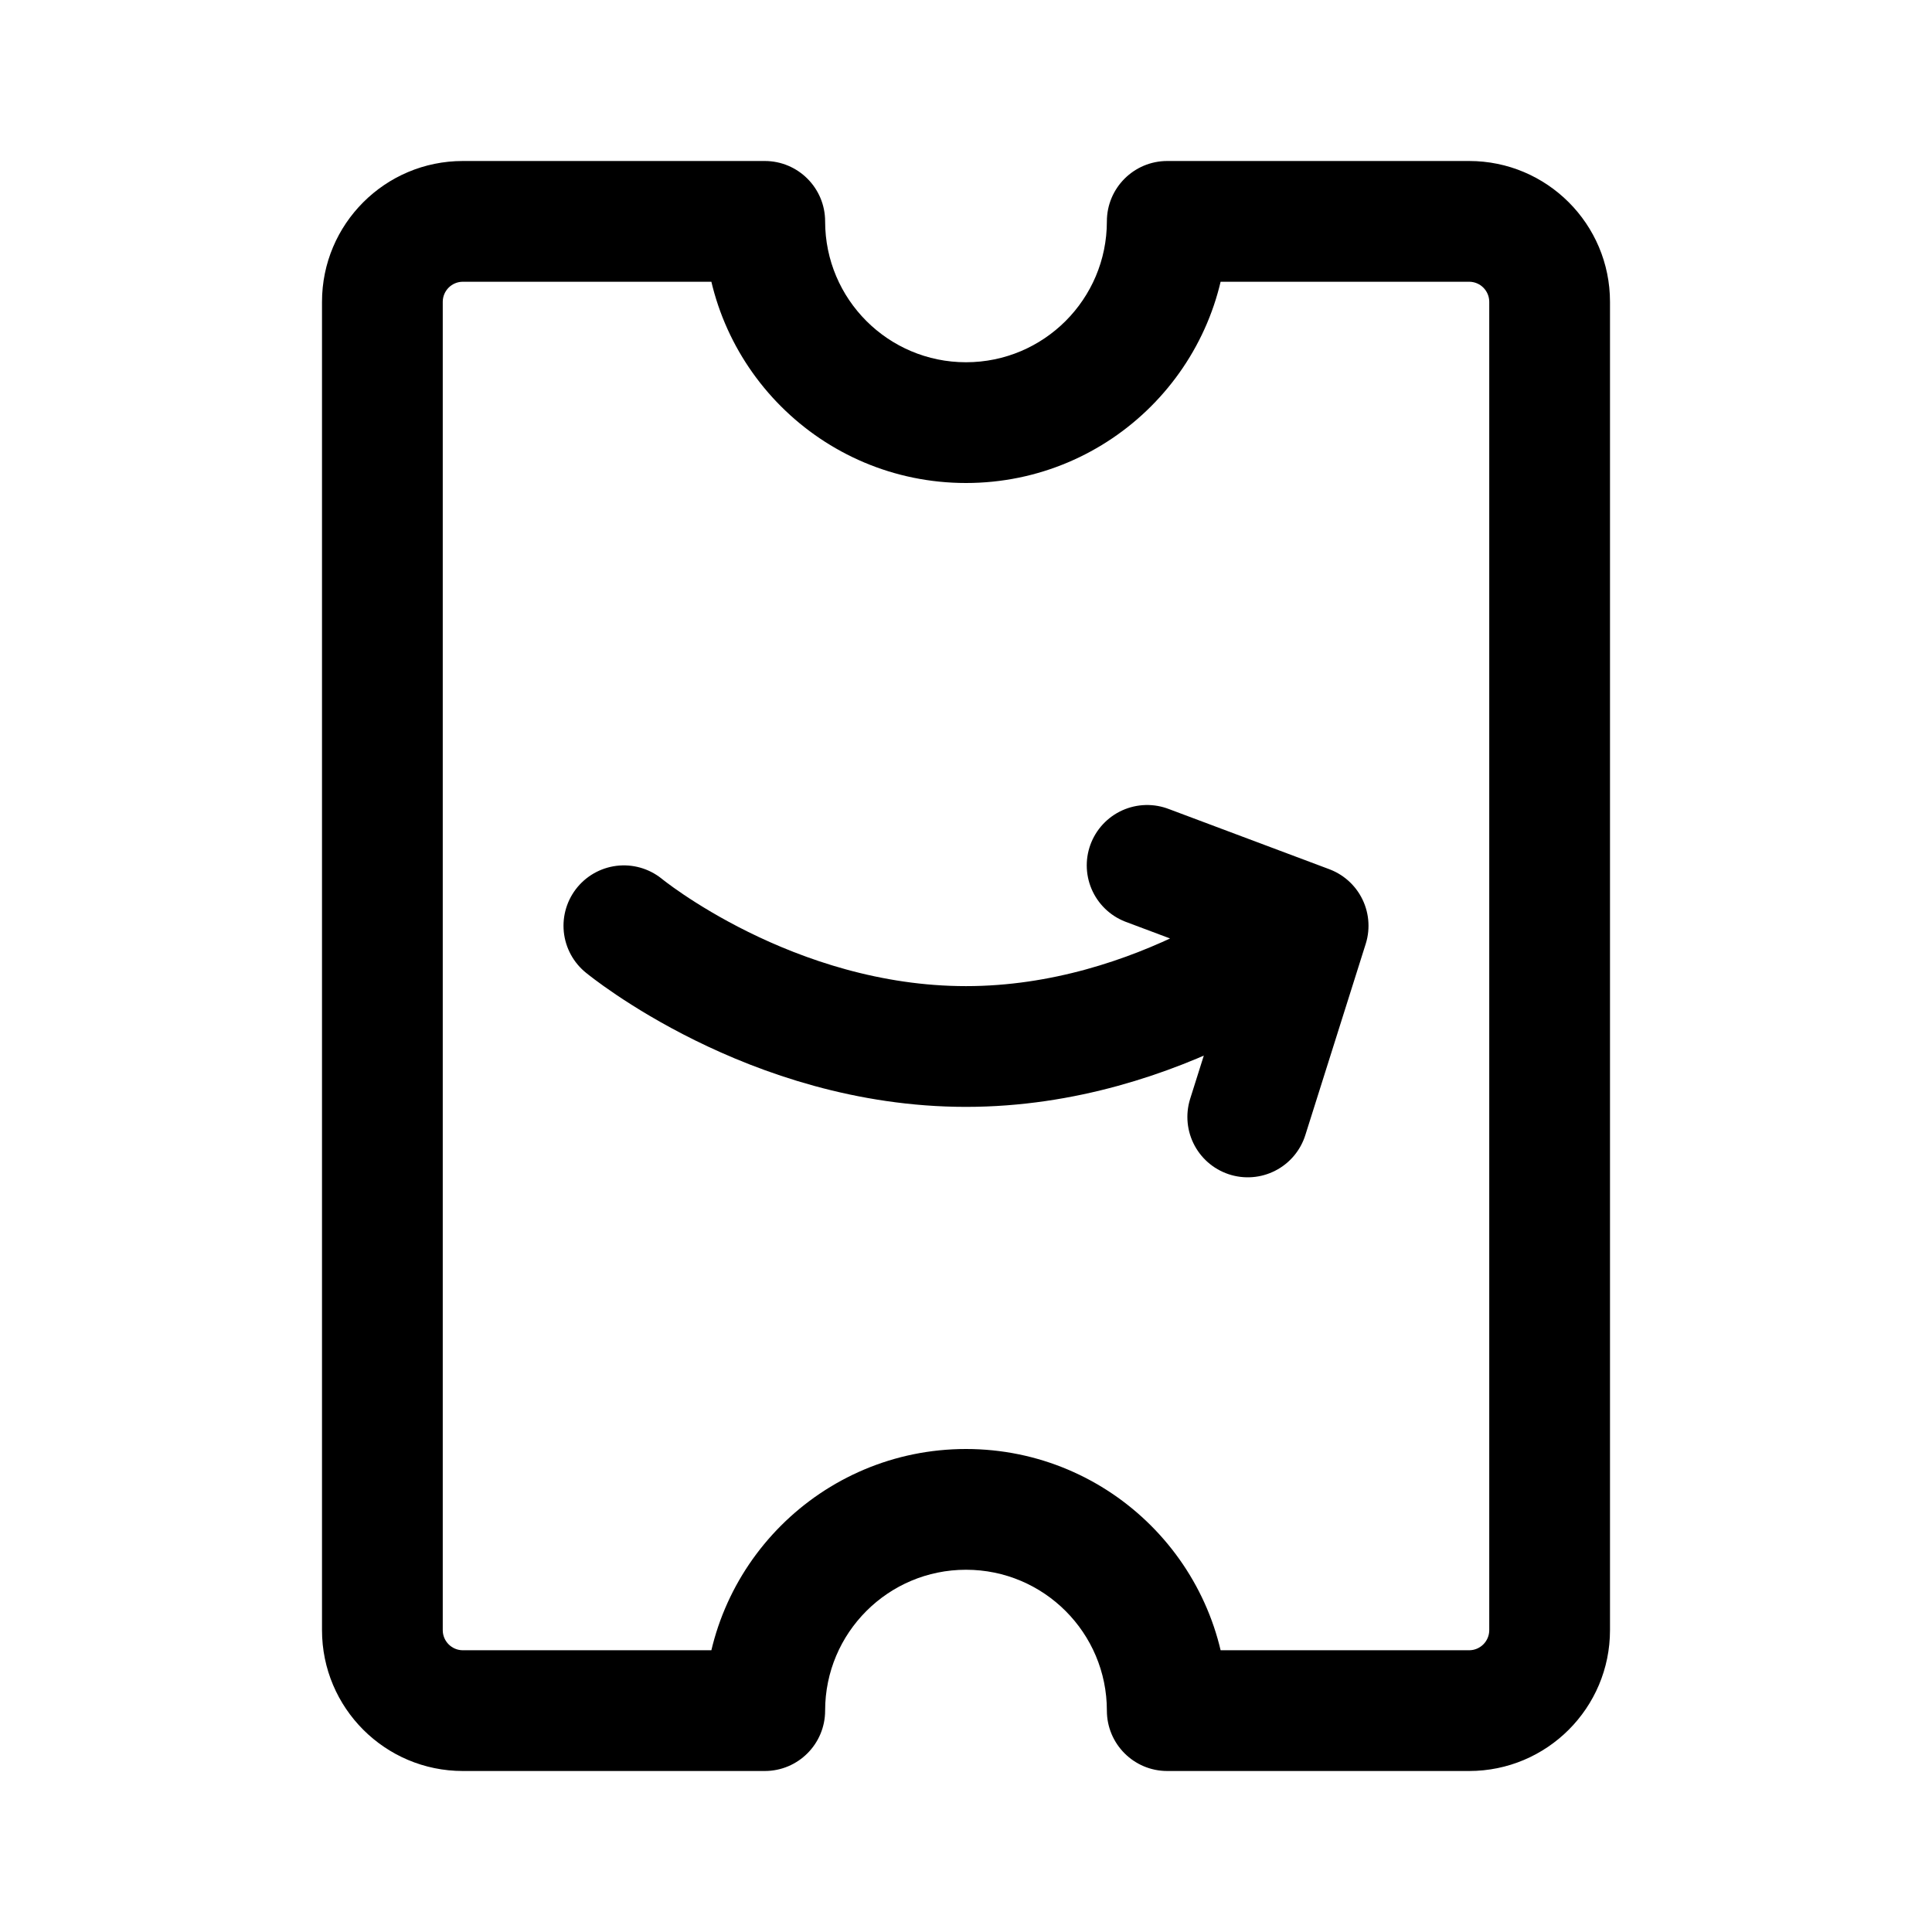
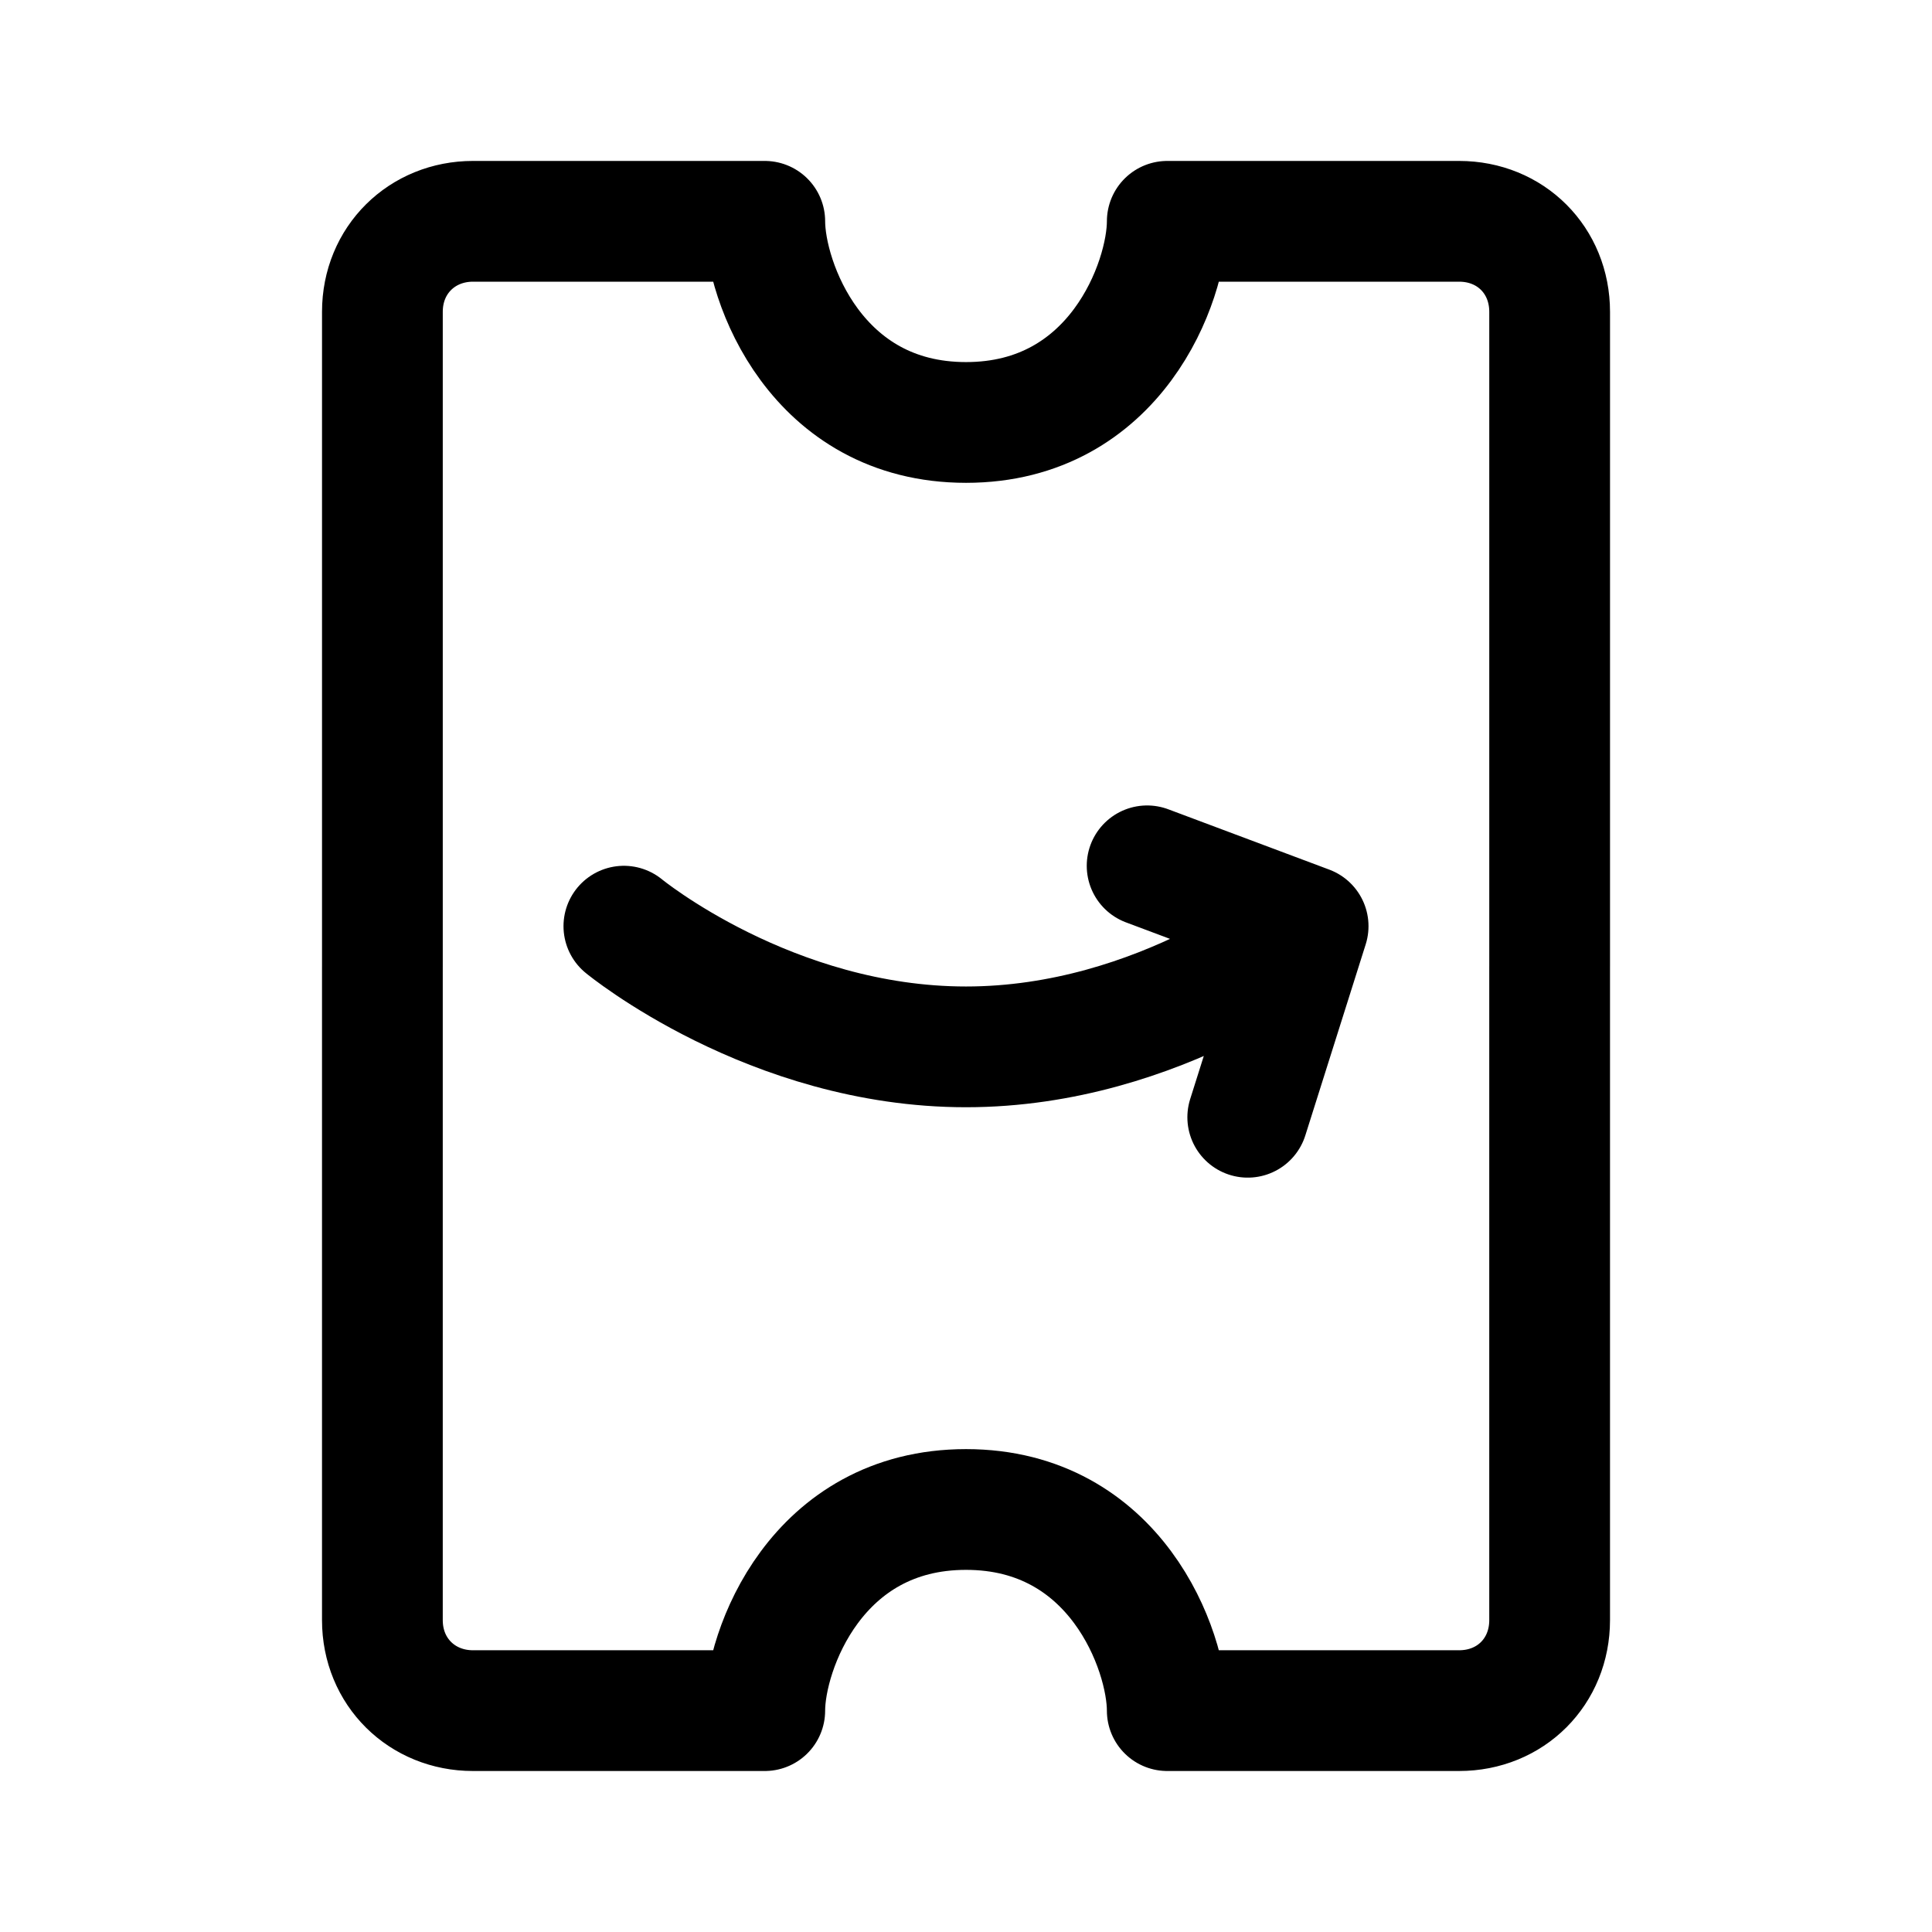
- <svg xmlns="http://www.w3.org/2000/svg" width="192" height="192" viewBox="0 0 192 192">
-   <path d="M76 22h6a6 6 0 0 0-6-6v6zm40 0v-6a6 6 0 0 0-6 6h6zm0 148h-6a6 6 0 0 0 6 6v-6zm-40 0v6a6 6 0 0 0 6-6h-6zm-44-8a14 14 0 0 0 14 14v-12a2 2 0 0 1-2-2H32zm0-132v132h12V30H32zm14-14a14 14 0 0 0-14 14h12a2 2 0 0 1 2-2V16zm30 0H46v12h30V16zm20 20a14 14 0 0 1-14-14H70a26 26 0 0 0 26 26V36zm14-14a14 14 0 0 1-14 14v12a26 26 0 0 0 26-26h-12zm36-6h-30v12h30V16zm14 14a14 14 0 0 0-14-14v12a2 2 0 0 1 2 2h12zm0 132V30h-12v132h12zm-14 14a14 14 0 0 0 14-14h-12a2 2 0 0 1-2 2v12zm-30 0h30v-12h-30v12zm-20-20a14 14 0 0 1 14 14h12a26 26 0 0 0-26-26v12zm-14 14a14 14 0 0 1 14-14v-12a26 26 0 0 0-26 26h12zm-36 6h30v-12H46v12z" />
-   <path fill="none" stroke="#000" stroke-linecap="round" stroke-width="12" d="M62 92s14.571 12 34 12c19.429 0 34-12 34-12m0 0-6 19m6-19-16-6" />
+ <svg xmlns="http://www.w3.org/2000/svg" id="svg6" version="1.1" viewBox="0 0 192 192" height="192" width="192">
+   <defs id="defs10" />
+   <path style="display:inline;fill:none;stroke:#000000;stroke-width:12;stroke-linecap:round" id="path4" d="m 62,92.042 c 0,0 14.571,11.994 34,11.994 19.429,0 34,-11.994 34,-11.994 m 0,0 -6,18.99 m 6,-18.99 -16,-5.997" />
+   <path d="m 38.001,96.04 v 64.965 c 0,5.155 3.945,8.995 9,8.995 h 29 c 0,-5.997 5.122,-19.989 20,-19.989 14.877,0 20,13.993 20,19.989 h 29 c 5.13,0 9,-3.878 9,-8.995 V 96.04 m -115.999,0 V 30.989 c 0,-5.155 3.945,-8.995 9,-8.995 h 29 c 0,5.997 5.122,19.989 20,19.989 14.877,0 20,-13.993 20,-19.989 h 29 c 5.13,0 9,3.878 9,8.995 V 96.04" style="opacity:1;fill:none;stroke:#000000;stroke-width:12;stroke-linecap:round;stroke-linejoin:round;stroke-miterlimit:4;stroke-dasharray:none;stroke-opacity:1" id="path824" />
</svg>
